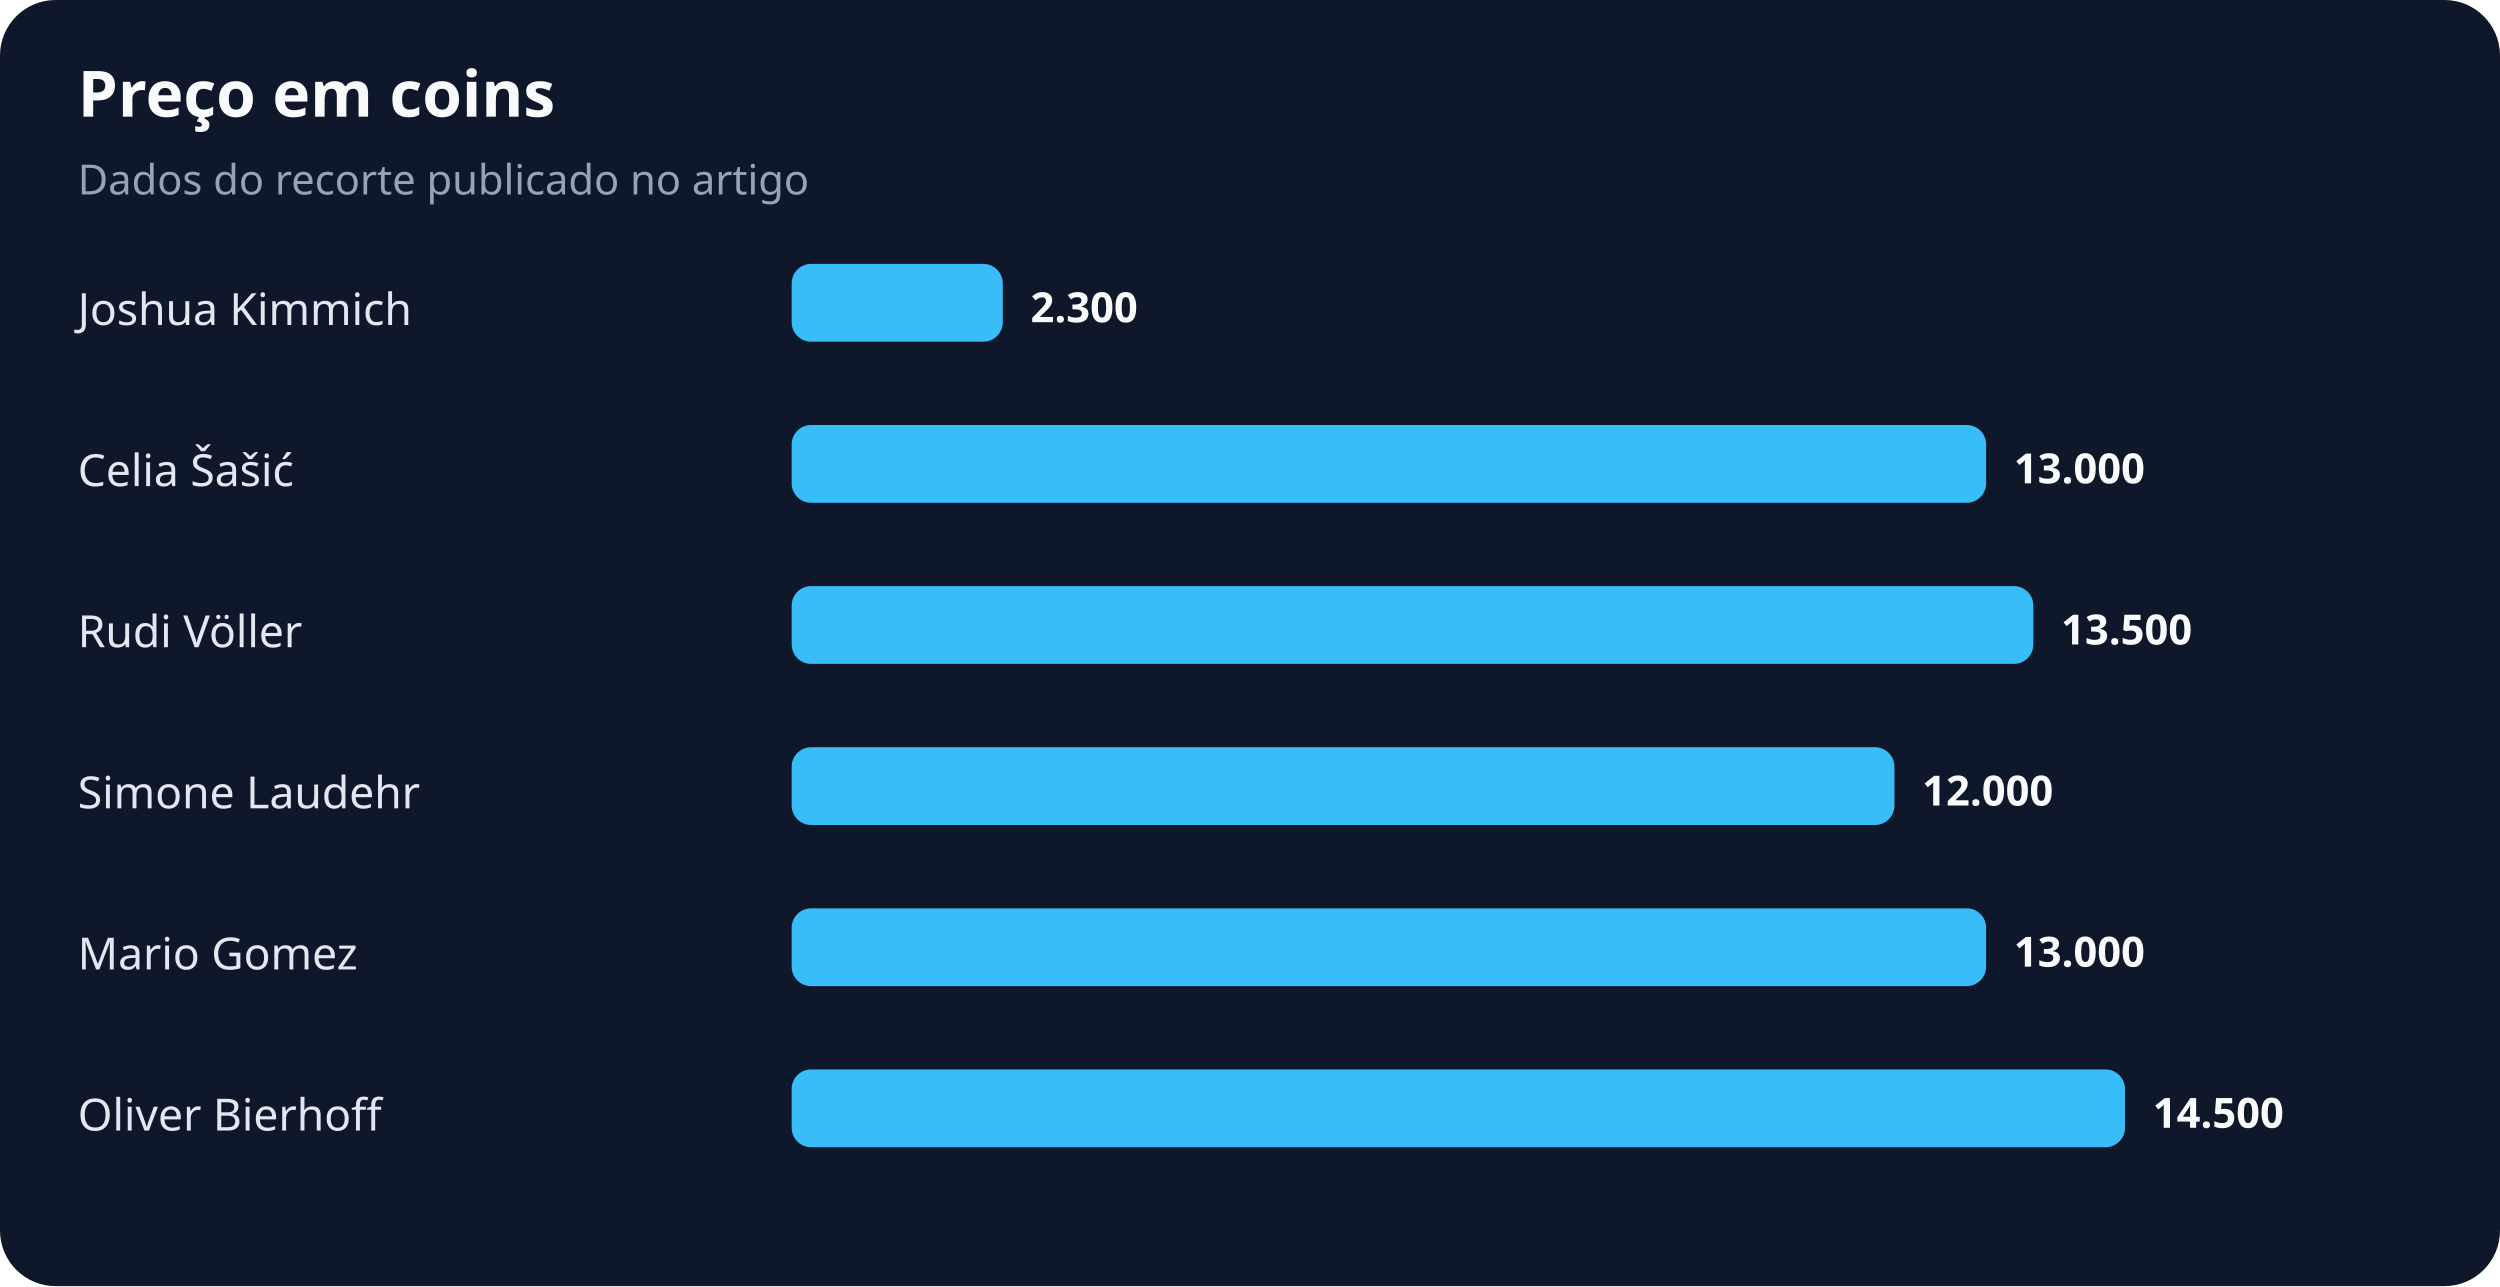
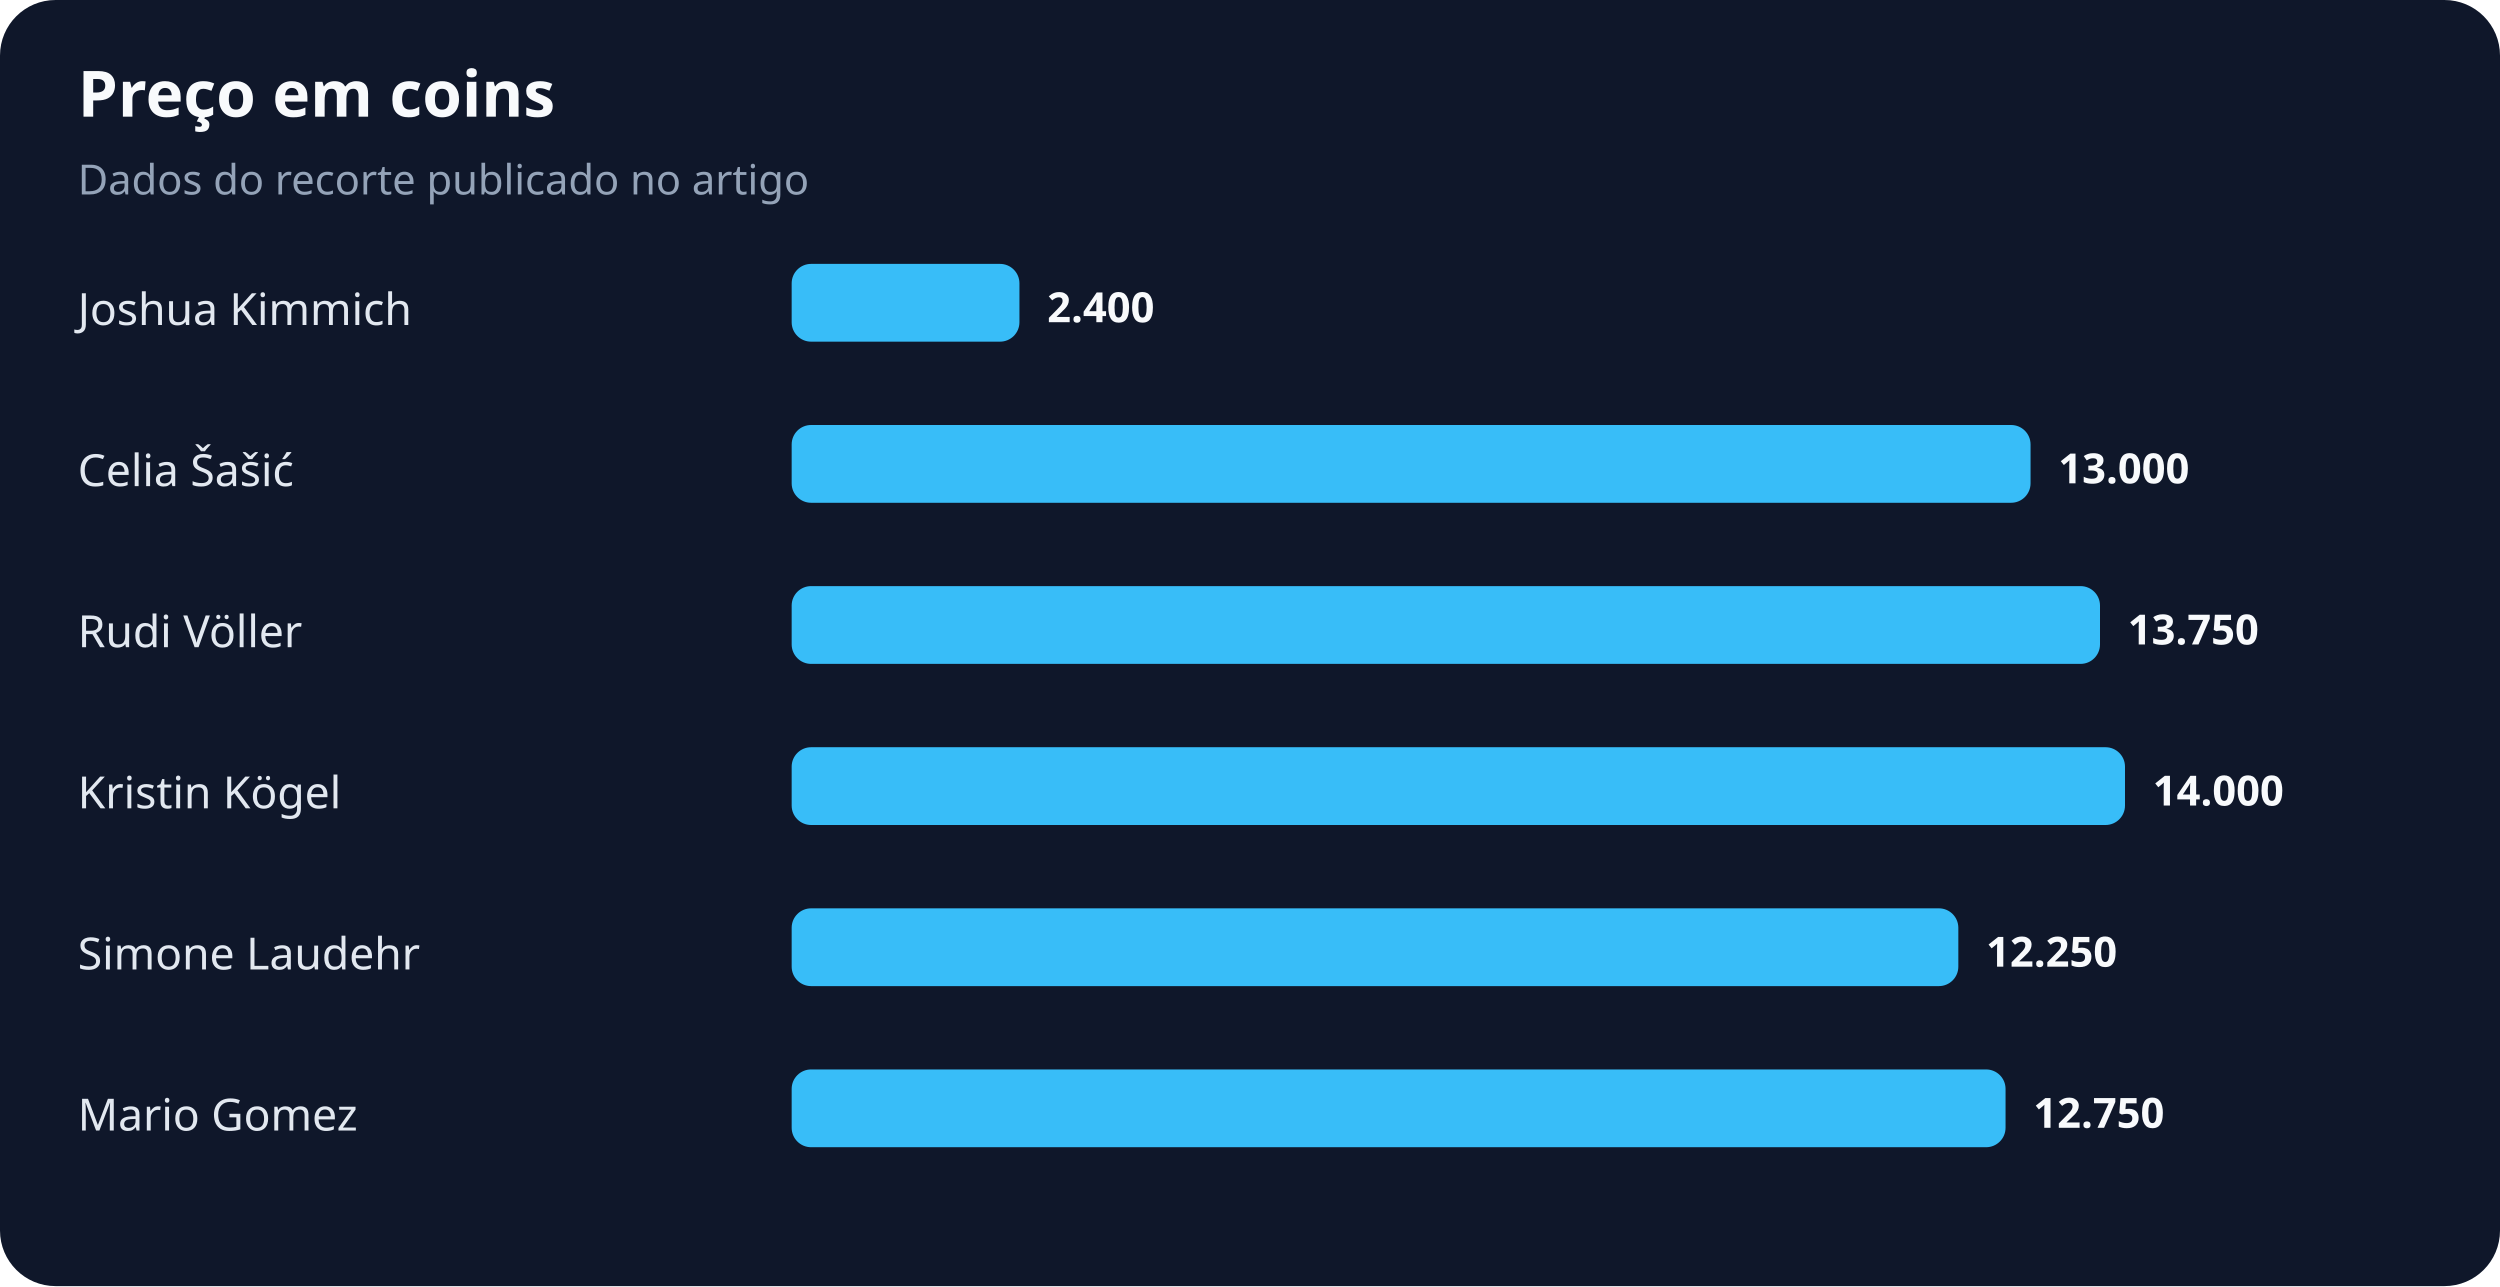
<svg xmlns="http://www.w3.org/2000/svg" width="900" height="463" viewBox="0 0 900 463" role="img" aria-labelledby="title desc">
  <rect width="100%" height="100%" rx="20" fill="#0f172a" />
  <text x="28" y="42" fill="#f8fafc" font-family="system-ui,sans-serif" font-size="23" font-weight="700">Preço em coins</text>
  <text x="28" y="70" fill="#94a3b8" font-family="system-ui,sans-serif" font-size="15">Dados do recorte publicado no artigo</text>
  <text x="28" y="117" fill="#e2e8f0" font-family="system-ui,sans-serif" font-size="16">Joshua Kimmich</text>
-   <rect x="285" y="95" width="76" height="28" rx="7" fill="#38bdf8" />
-   <text x="371" y="116" fill="#f8fafc" font-family="system-ui,sans-serif" font-size="15" font-weight="700">2.300</text>
+   <rect x="285" y="95" width="82" height="28" rx="7" fill="#38bdf8" />
+   <text x="377" y="116" fill="#f8fafc" font-family="system-ui,sans-serif" font-size="15" font-weight="700">2.400</text>
  <text x="28" y="175" fill="#e2e8f0" font-family="system-ui,sans-serif" font-size="16">Celia Šašić</text>
-   <rect x="285" y="153" width="430" height="28" rx="7" fill="#38bdf8" />
-   <text x="725" y="174" fill="#f8fafc" font-family="system-ui,sans-serif" font-size="15" font-weight="700">13.000</text>
+   <rect x="285" y="153" width="446" height="28" rx="7" fill="#38bdf8" />
+   <text x="741" y="174" fill="#f8fafc" font-family="system-ui,sans-serif" font-size="15" font-weight="700">13.000</text>
  <text x="28" y="233" fill="#e2e8f0" font-family="system-ui,sans-serif" font-size="16">Rudi Völler</text>
-   <rect x="285" y="211" width="447" height="28" rx="7" fill="#38bdf8" />
-   <text x="742" y="232" fill="#f8fafc" font-family="system-ui,sans-serif" font-size="15" font-weight="700">13.500</text>
-   <text x="28" y="291" fill="#e2e8f0" font-family="system-ui,sans-serif" font-size="16">Simone Laudehr</text>
-   <rect x="285" y="269" width="397" height="28" rx="7" fill="#38bdf8" />
-   <text x="692" y="290" fill="#f8fafc" font-family="system-ui,sans-serif" font-size="15" font-weight="700">12.000</text>
-   <text x="28" y="349" fill="#e2e8f0" font-family="system-ui,sans-serif" font-size="16">Mario Gomez</text>
-   <rect x="285" y="327" width="430" height="28" rx="7" fill="#38bdf8" />
-   <text x="725" y="348" fill="#f8fafc" font-family="system-ui,sans-serif" font-size="15" font-weight="700">13.000</text>
-   <text x="28" y="407" fill="#e2e8f0" font-family="system-ui,sans-serif" font-size="16">Oliver Bierhoff</text>
-   <rect x="285" y="385" width="480" height="28" rx="7" fill="#38bdf8" />
-   <text x="775" y="406" fill="#f8fafc" font-family="system-ui,sans-serif" font-size="15" font-weight="700">14.500</text>
+   <rect x="285" y="211" width="471" height="28" rx="7" fill="#38bdf8" />
+   <text x="766" y="232" fill="#f8fafc" font-family="system-ui,sans-serif" font-size="15" font-weight="700">13.750</text>
+   <text x="28" y="291" fill="#e2e8f0" font-family="system-ui,sans-serif" font-size="16">Kristin Kögel</text>
+   <rect x="285" y="269" width="480" height="28" rx="7" fill="#38bdf8" />
+   <text x="775" y="290" fill="#f8fafc" font-family="system-ui,sans-serif" font-size="15" font-weight="700">14.000</text>
+   <text x="28" y="349" fill="#e2e8f0" font-family="system-ui,sans-serif" font-size="16">Simone Laudehr</text>
+   <rect x="285" y="327" width="420" height="28" rx="7" fill="#38bdf8" />
+   <text x="715" y="348" fill="#f8fafc" font-family="system-ui,sans-serif" font-size="15" font-weight="700">12.250</text>
+   <text x="28" y="407" fill="#e2e8f0" font-family="system-ui,sans-serif" font-size="16">Mario Gomez</text>
+   <rect x="285" y="385" width="437" height="28" rx="7" fill="#38bdf8" />
+   <text x="732" y="406" fill="#f8fafc" font-family="system-ui,sans-serif" font-size="15" font-weight="700">12.750</text>
</svg>
